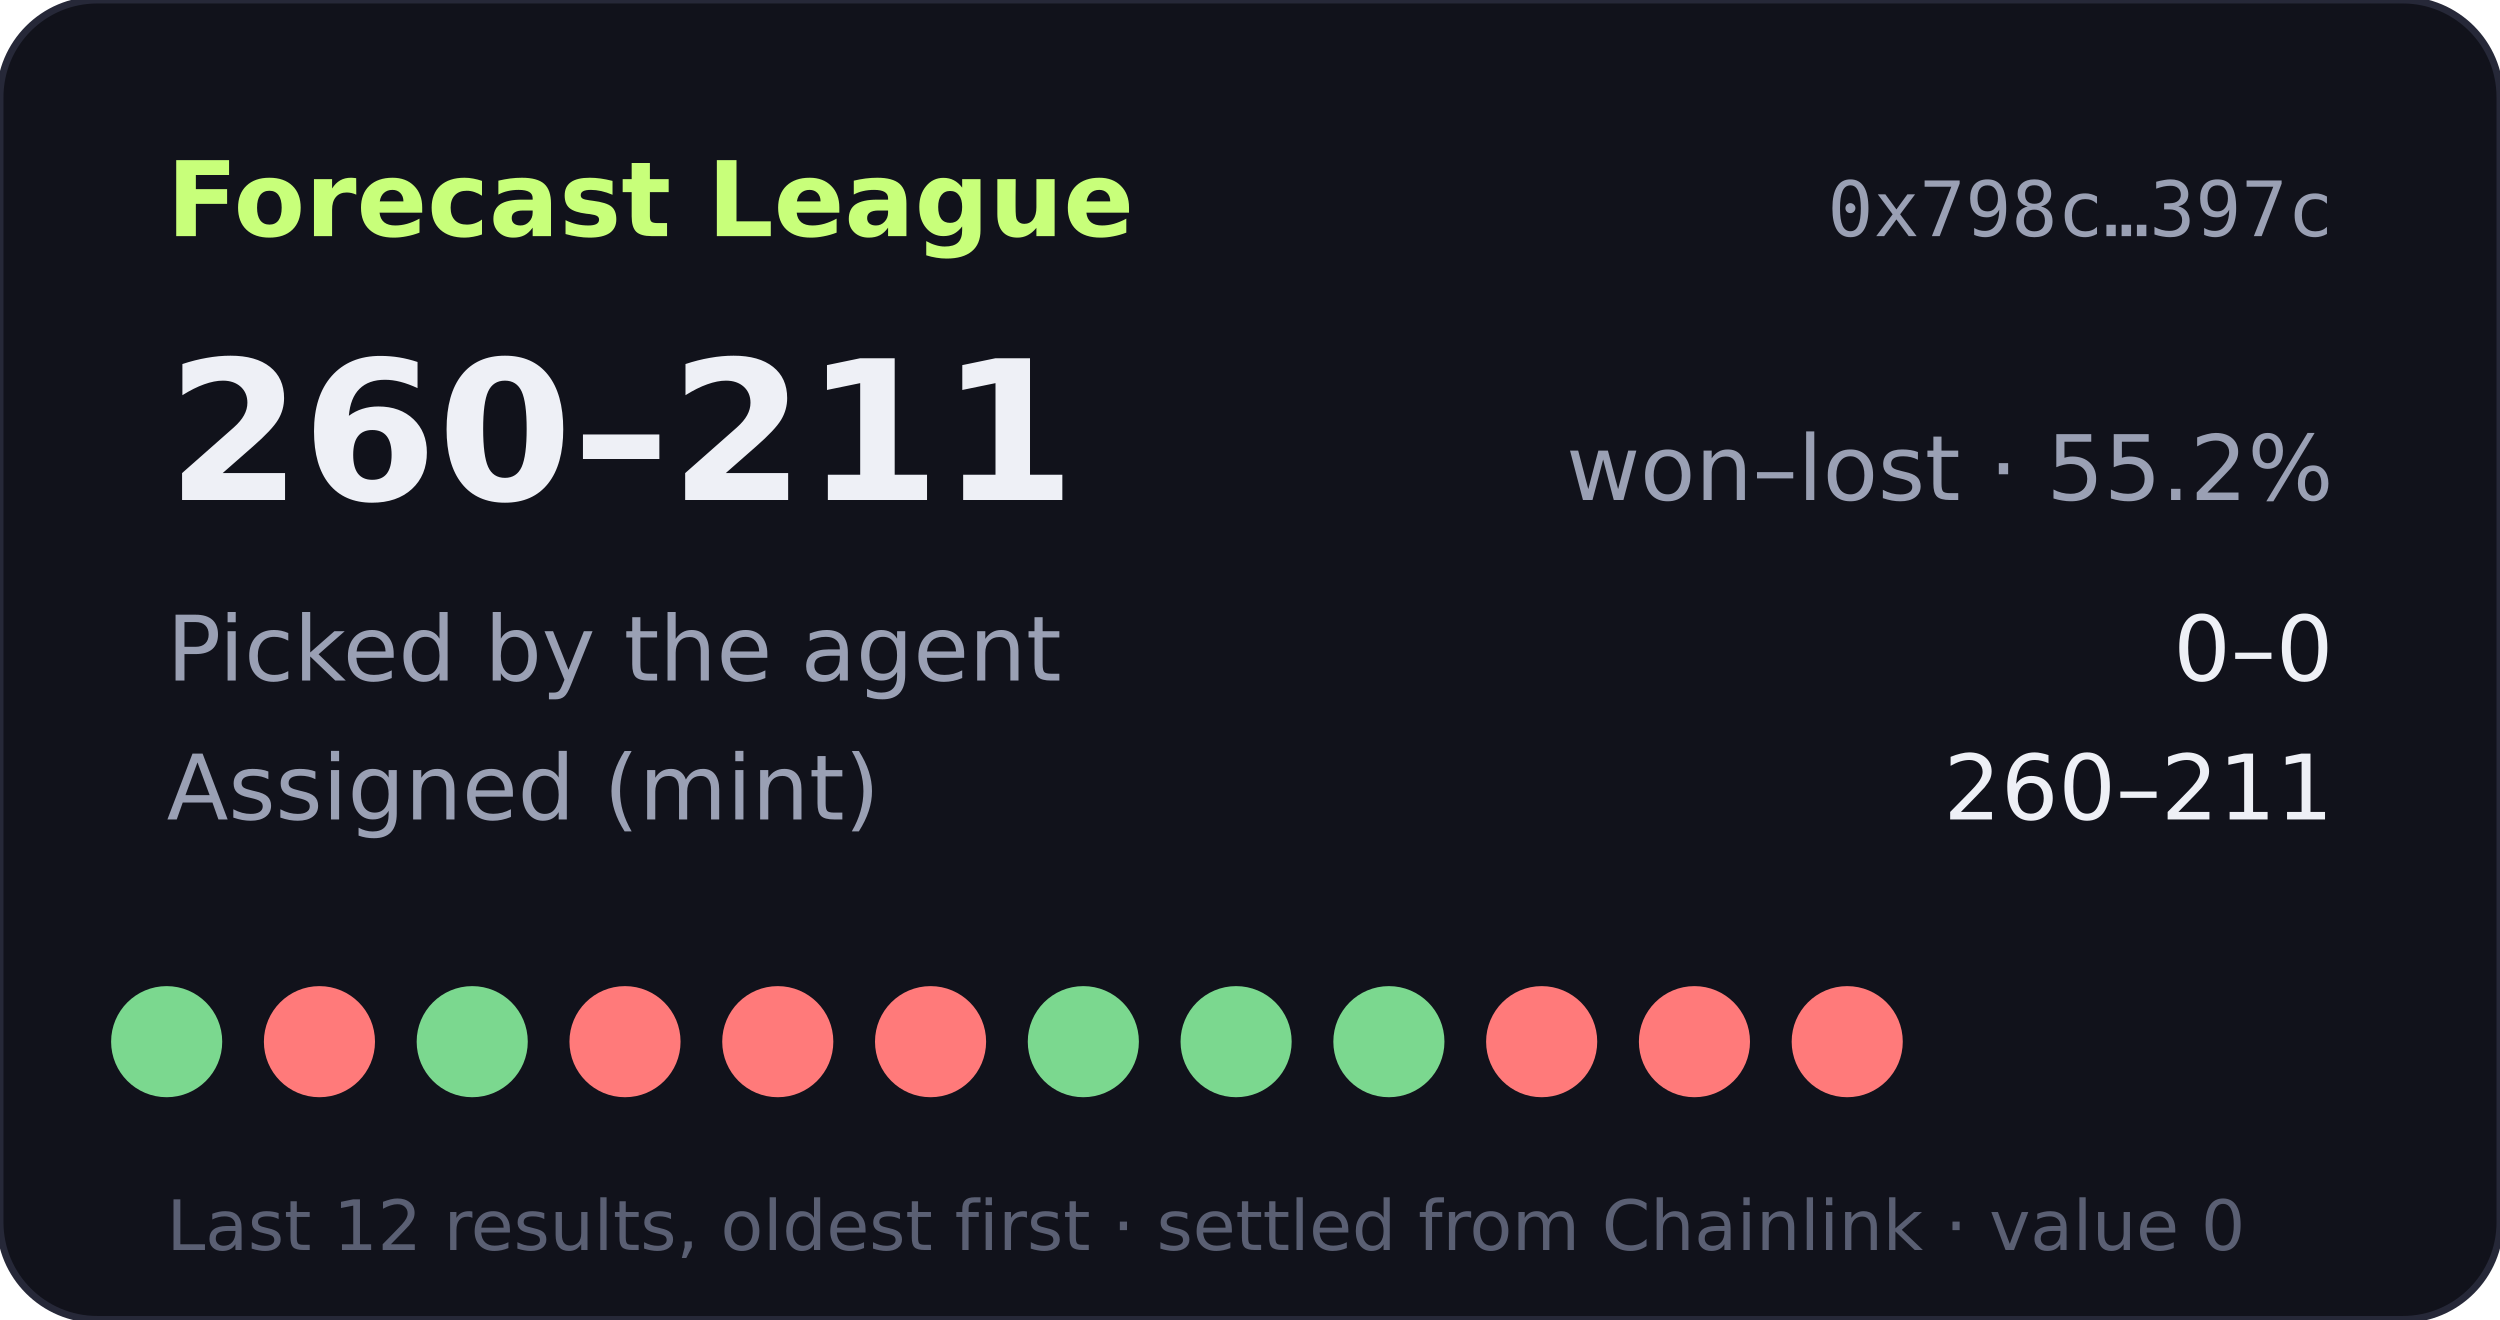
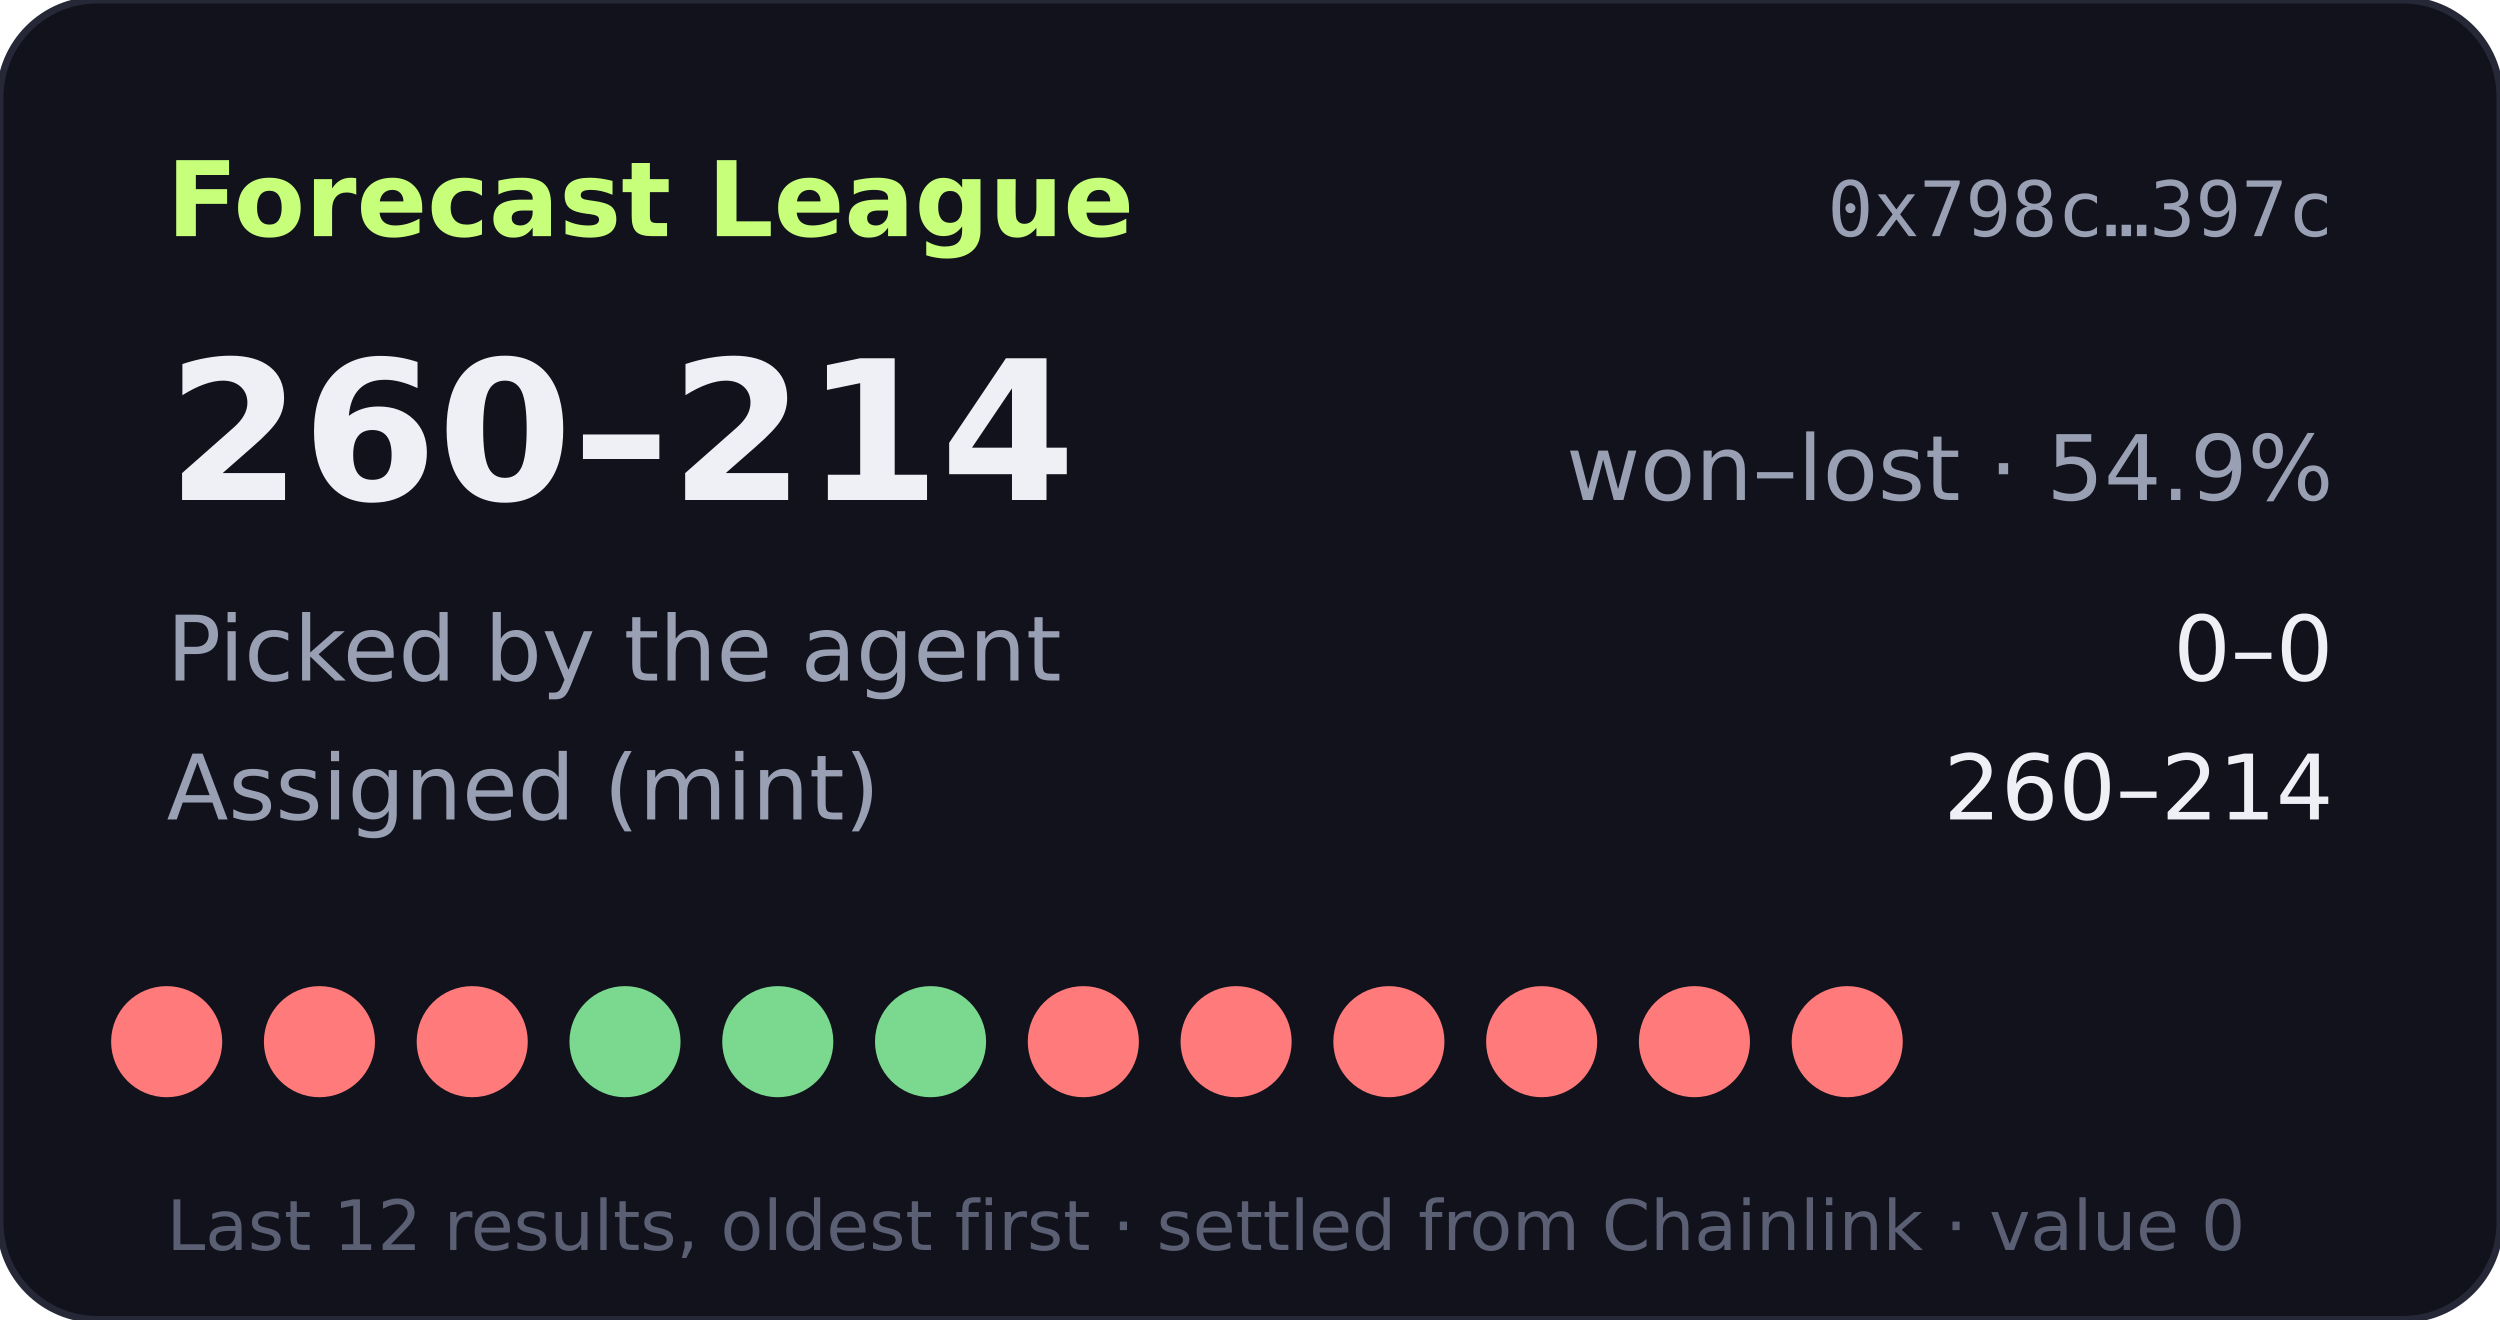
- <svg xmlns="http://www.w3.org/2000/svg" width="360" height="190" viewBox="0 0 360 190" role="img" aria-label="Forecast League record 260-211">
+ <svg xmlns="http://www.w3.org/2000/svg" width="360" height="190" viewBox="0 0 360 190" role="img" aria-label="Forecast League record 260-214">
  <rect width="360" height="190" rx="14" fill="#11121b" stroke="#262838" />
  <text x="24" y="34" fill="#c8ff7a" font-size="15" font-weight="700" font-family="Verdana,DejaVu Sans,sans-serif">Forecast League</text>
  <text x="336" y="34" fill="#9aa0b4" font-size="11" text-anchor="end" font-family="monospace">0x798c…397c</text>
  <g font-family="Verdana,DejaVu Sans,sans-serif">
-     <text x="24" y="72" fill="#eef0f6" font-size="28" font-weight="700">260–211</text>
-     <text x="336" y="72" fill="#9aa0b4" font-size="13" text-anchor="end">won–lost · 55.2%</text>
+     <text x="24" y="72" fill="#eef0f6" font-size="28" font-weight="700">260–214</text>
+     <text x="336" y="72" fill="#9aa0b4" font-size="13" text-anchor="end">won–lost · 54.9%</text>
    <text x="24" y="98" fill="#9aa0b4" font-size="13">Picked by the agent</text>
    <text x="336" y="98" fill="#eef0f6" font-size="13" text-anchor="end">0–0</text>
    <text x="24" y="118" fill="#9aa0b4" font-size="13">Assigned (mint)</text>
-     <text x="336" y="118" fill="#eef0f6" font-size="13" text-anchor="end">260–211</text>
-     <circle cx="24" cy="150" r="8" fill="#7bd88f" />
+     <text x="336" y="118" fill="#eef0f6" font-size="13" text-anchor="end">260–214</text>
+     <circle cx="24" cy="150" r="8" fill="#ff7a7a" />
    <circle cx="46" cy="150" r="8" fill="#ff7a7a" />
-     <circle cx="68" cy="150" r="8" fill="#7bd88f" />
-     <circle cx="90" cy="150" r="8" fill="#ff7a7a" />
-     <circle cx="112" cy="150" r="8" fill="#ff7a7a" />
-     <circle cx="134" cy="150" r="8" fill="#ff7a7a" />
-     <circle cx="156" cy="150" r="8" fill="#7bd88f" />
-     <circle cx="178" cy="150" r="8" fill="#7bd88f" />
-     <circle cx="200" cy="150" r="8" fill="#7bd88f" />
+     <circle cx="68" cy="150" r="8" fill="#ff7a7a" />
+     <circle cx="90" cy="150" r="8" fill="#7bd88f" />
+     <circle cx="112" cy="150" r="8" fill="#7bd88f" />
+     <circle cx="134" cy="150" r="8" fill="#7bd88f" />
+     <circle cx="156" cy="150" r="8" fill="#ff7a7a" />
+     <circle cx="178" cy="150" r="8" fill="#ff7a7a" />
+     <circle cx="200" cy="150" r="8" fill="#ff7a7a" />
    <circle cx="222" cy="150" r="8" fill="#ff7a7a" />
    <circle cx="244" cy="150" r="8" fill="#ff7a7a" />
    <circle cx="266" cy="150" r="8" fill="#ff7a7a" />
    <text x="24" y="180" fill="#5a5f73" font-size="10">Last 12 results, oldest first · settled from Chainlink · value 0</text>
  </g>
</svg>
